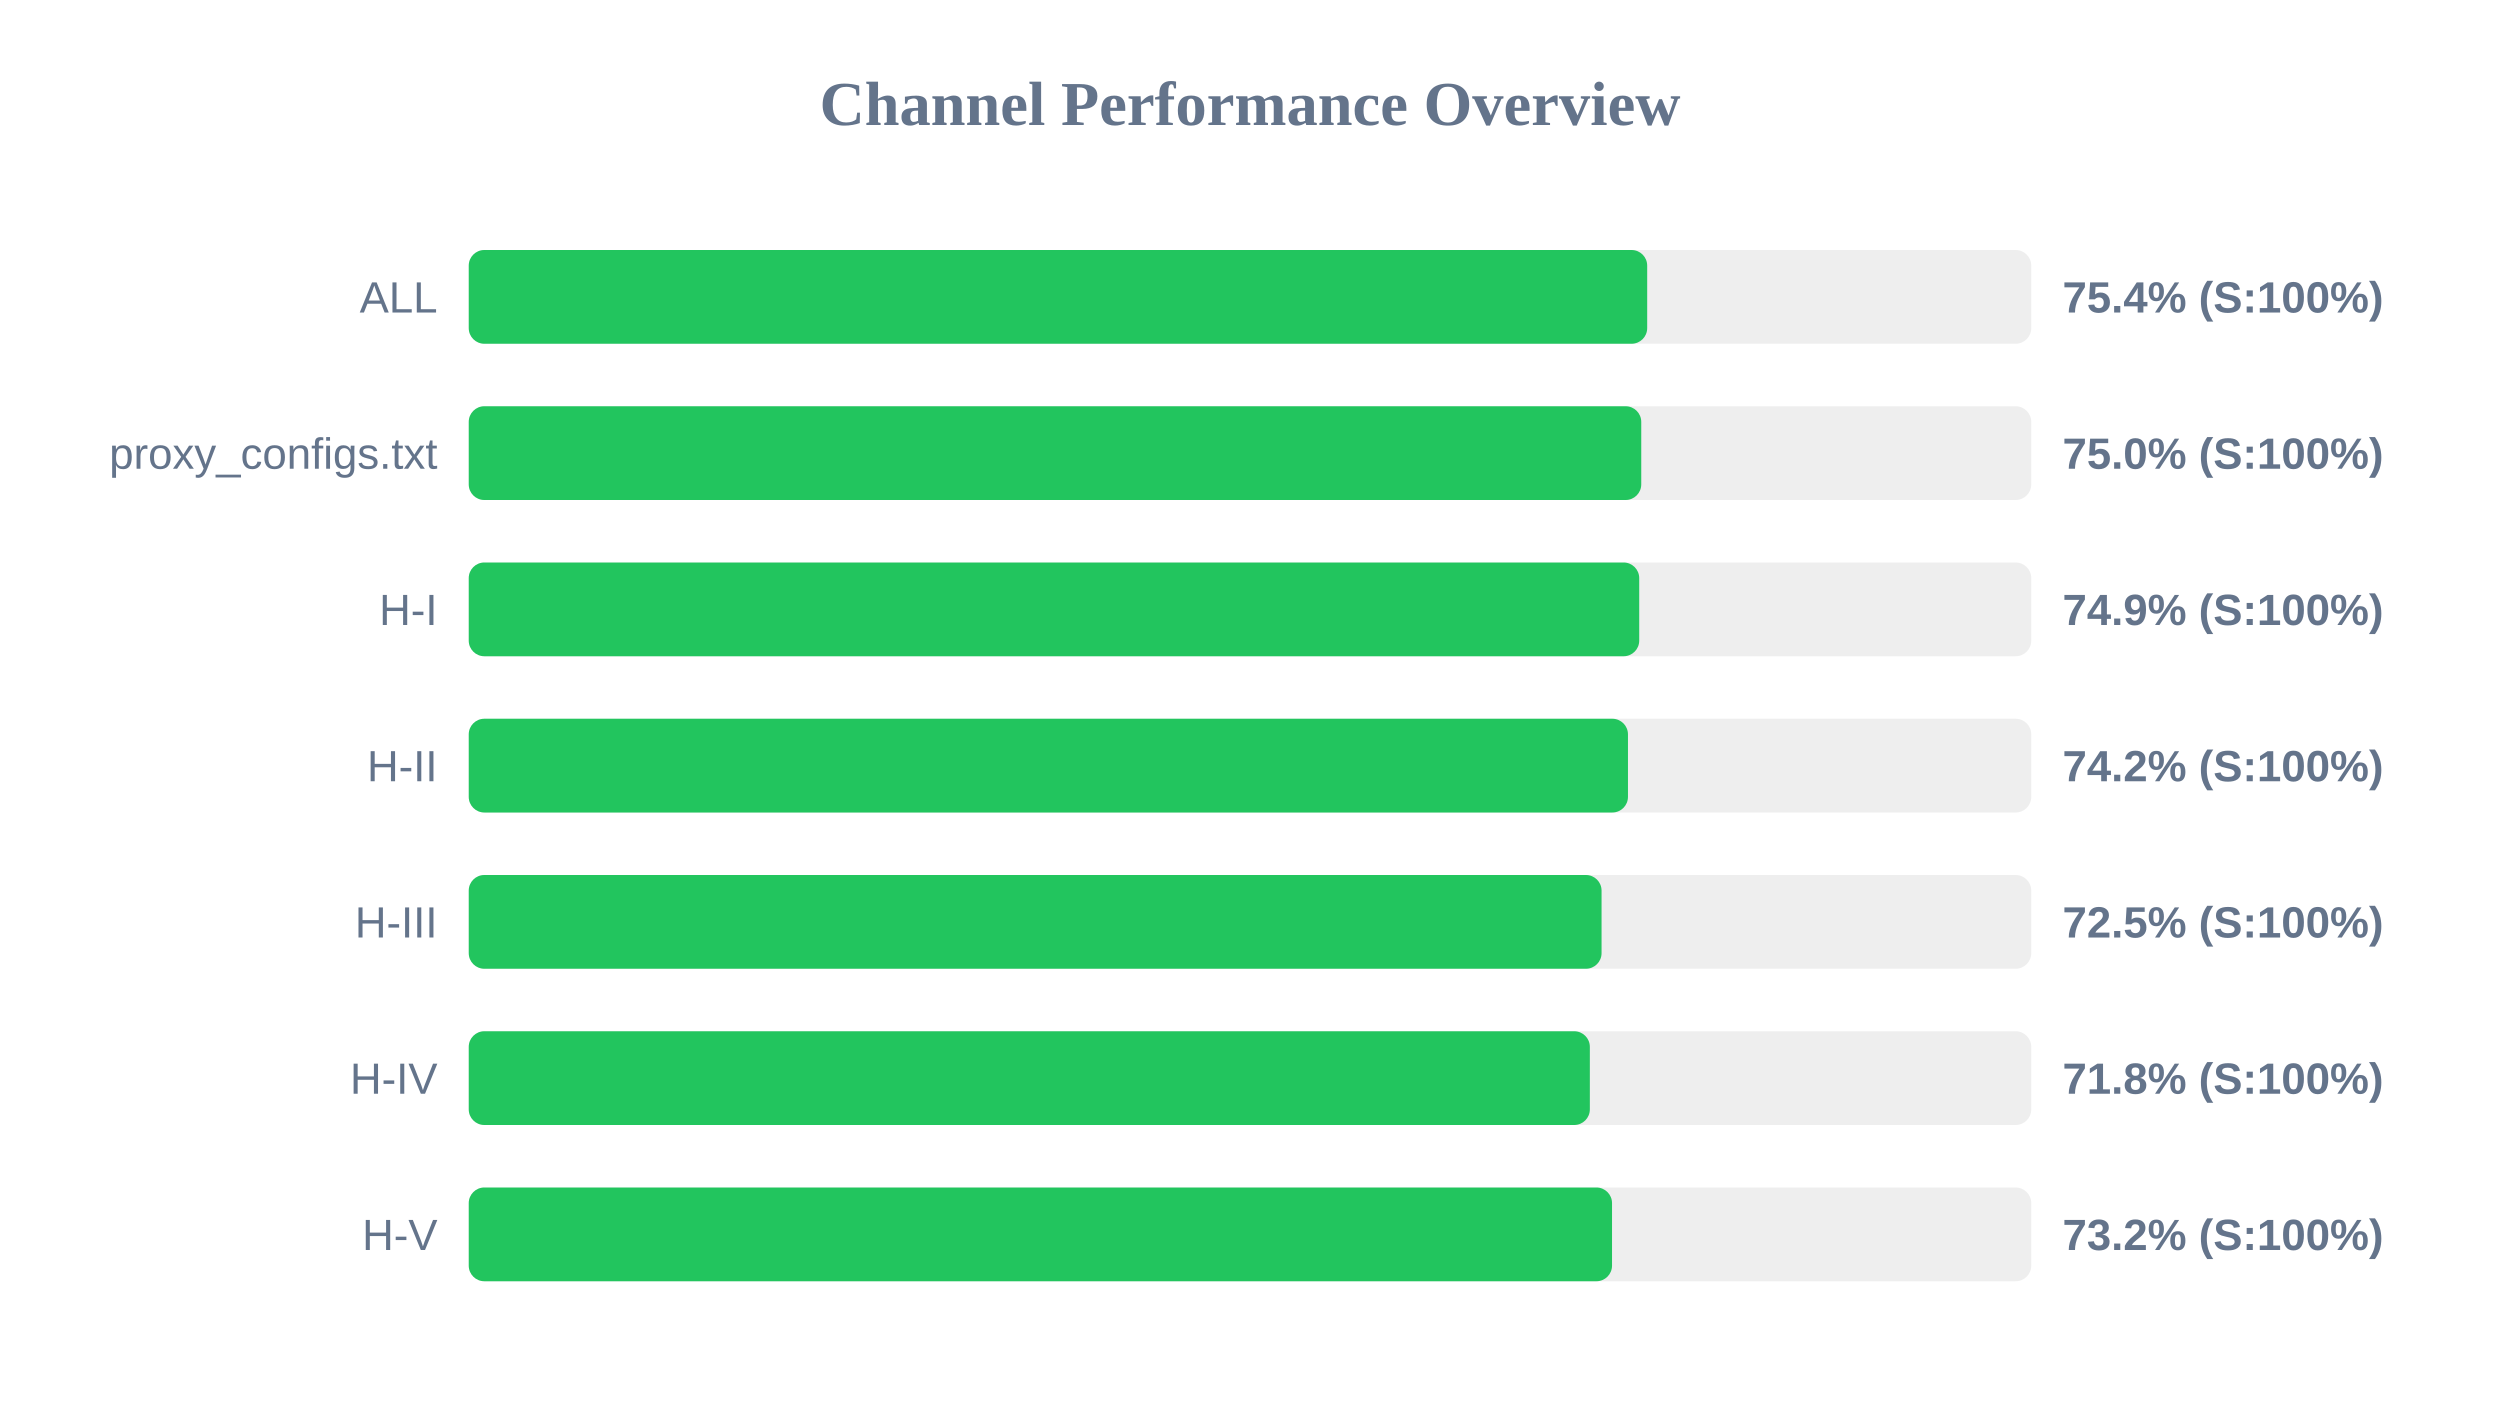
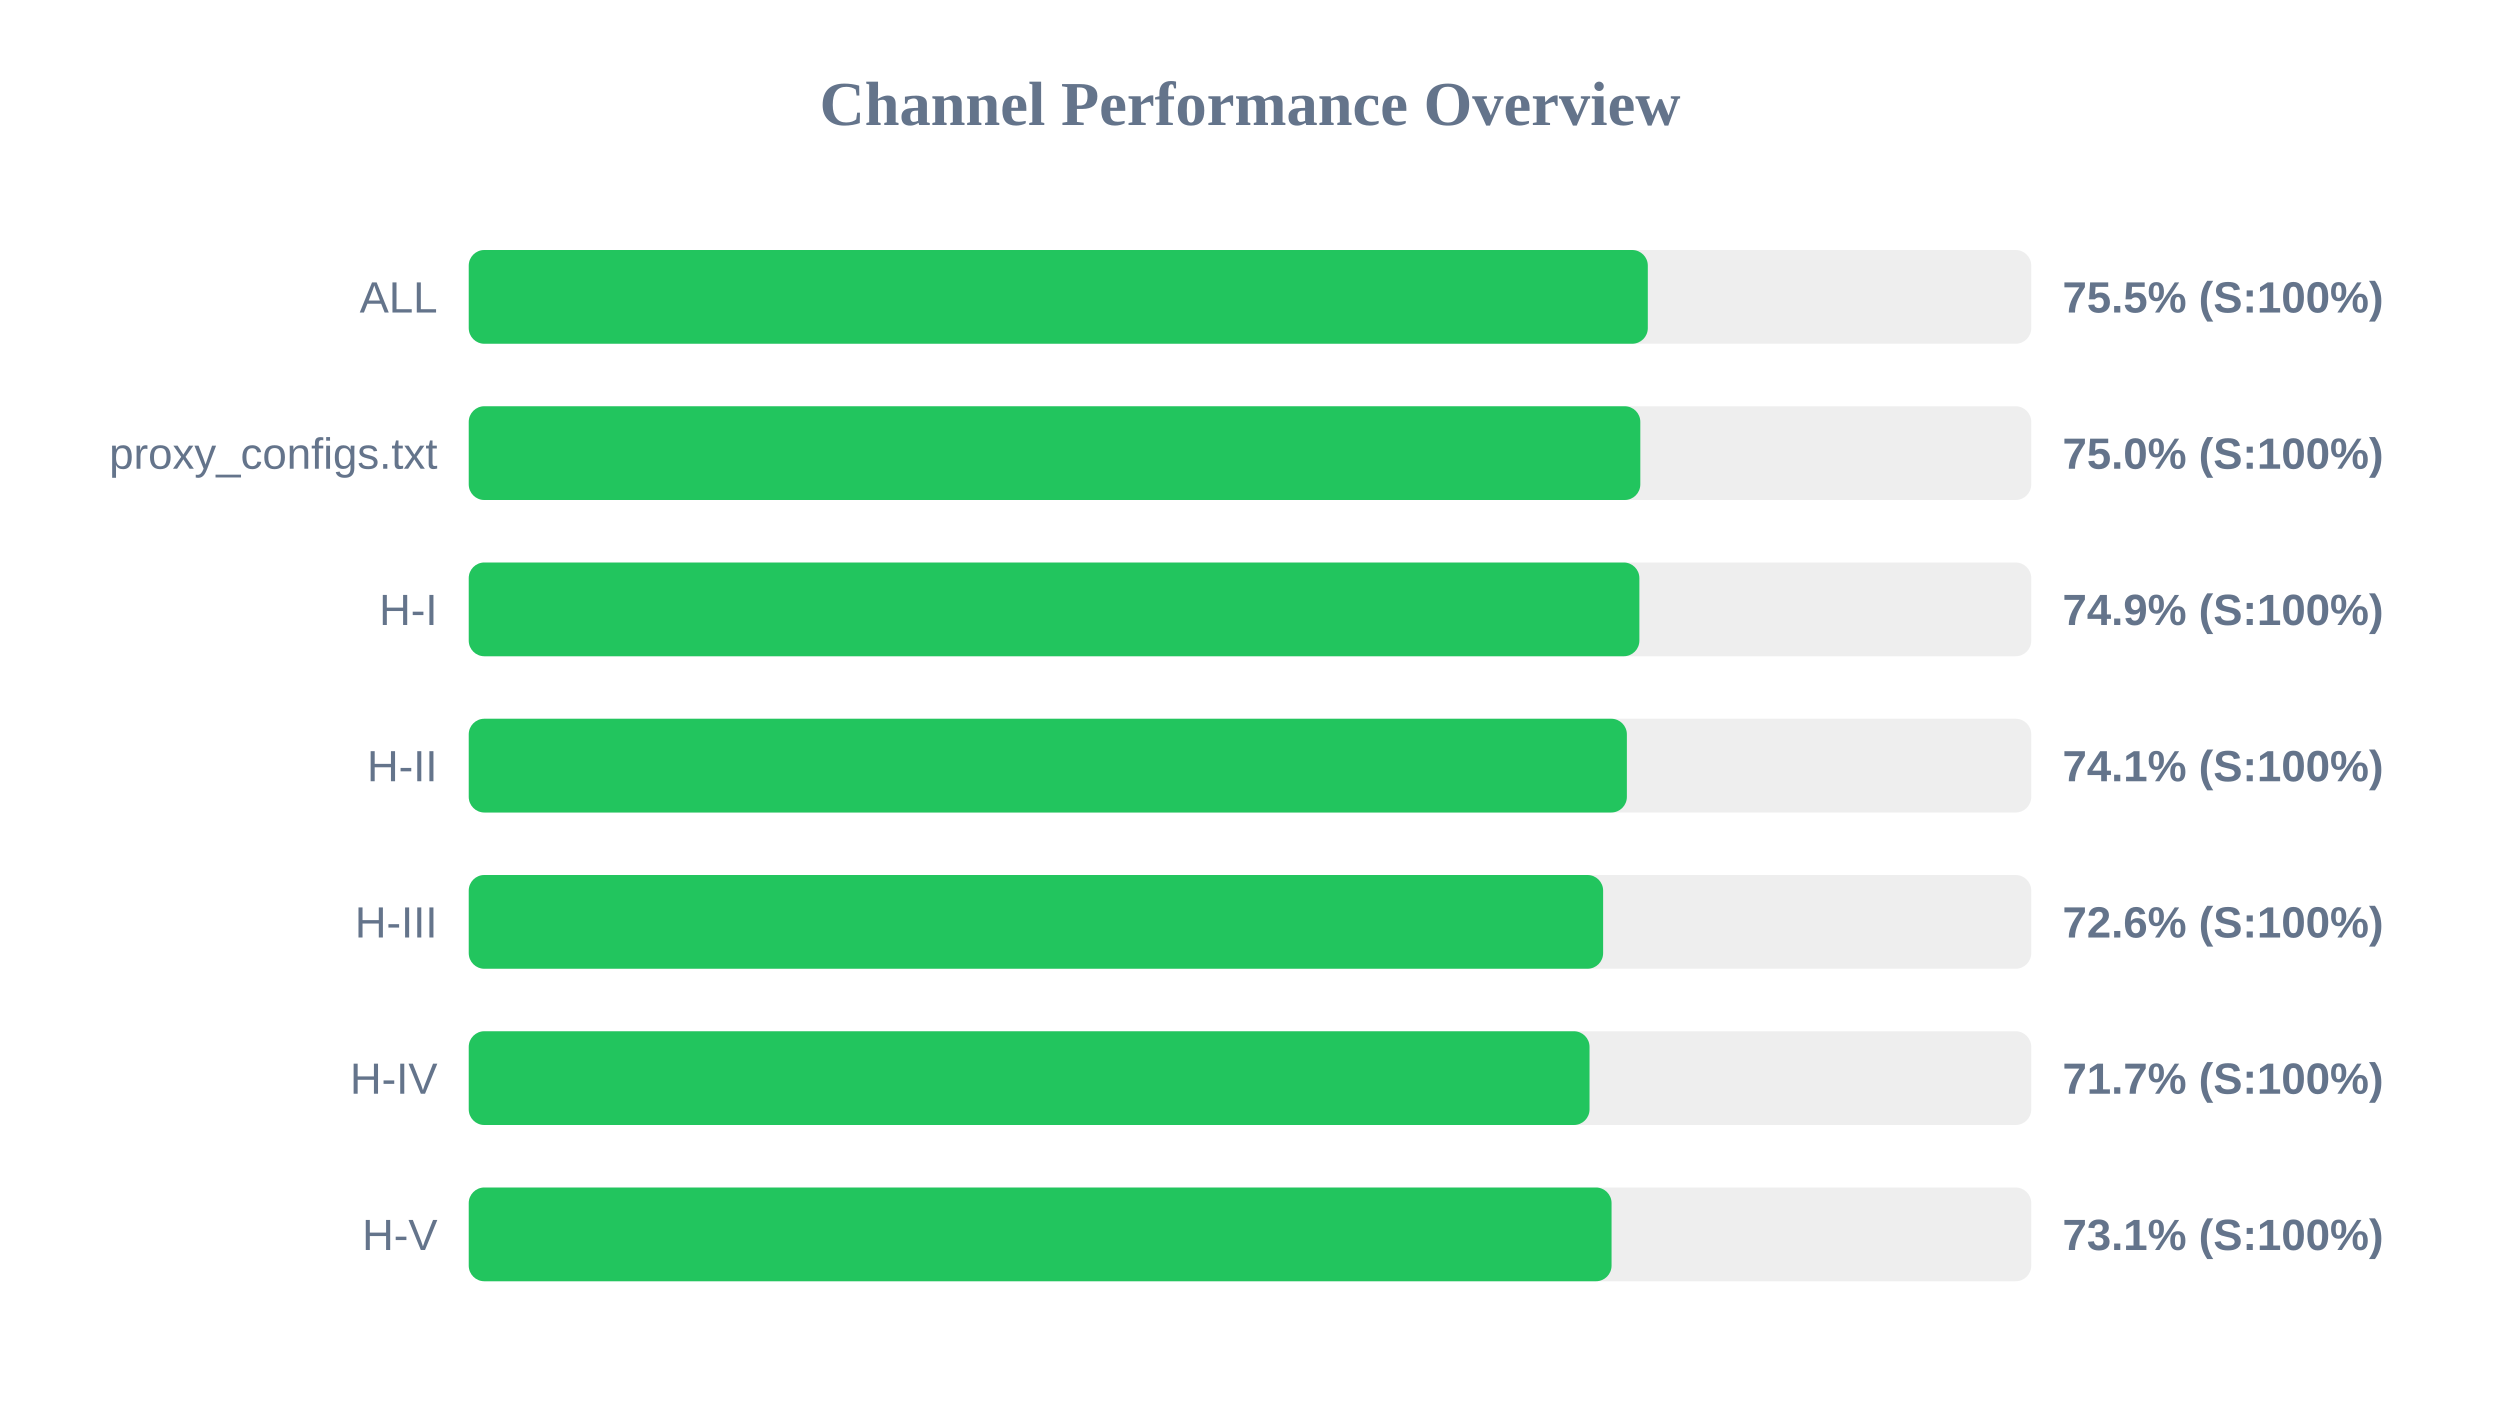
<svg xmlns="http://www.w3.org/2000/svg" width="800" height="450" version="1.1">
  <style>
        .row { font: 14px Arial; fill: #64748b; }
        .score { font: bold 14px Arial; fill: #64748b; }
    </style>
  <text x="400" y="40" text-anchor="middle" font-size="20px" font-weight="bold" fill="#64748b">Channel Performance Overview</text>
  <rect x="150" y="80" width="500" height="30" fill="#eee" rx="5" />
-   <rect x="150" y="80" width="377.1" height="30" fill="#22c55e" rx="5" />
+   <rect x="150" y="80" width="377.3" height="30" fill="#22c55e" rx="5" />
  <text x="140" y="100" text-anchor="end" class="row">ALL</text>
-   <text x="660" y="100" text-anchor="start" class="score">75.4% (S:100%)</text>
+   <text x="660" y="100" text-anchor="start" class="score">75.5% (S:100%)</text>
  <rect x="150" y="130" width="500" height="30" fill="#eee" rx="5" />
-   <rect x="150" y="130" width="375.2" height="30" fill="#22c55e" rx="5" />
+   <rect x="150" y="130" width="374.9" height="30" fill="#22c55e" rx="5" />
  <text x="140" y="150" text-anchor="end" class="row">proxy_configs.txt</text>
  <text x="660" y="150" text-anchor="start" class="score">75.0% (S:100%)</text>
  <rect x="150" y="180" width="500" height="30" fill="#eee" rx="5" />
-   <rect x="150" y="180" width="374.55" height="30" fill="#22c55e" rx="5" />
+   <rect x="150" y="180" width="374.6" height="30" fill="#22c55e" rx="5" />
  <text x="140" y="200" text-anchor="end" class="row">H-I</text>
  <text x="660" y="200" text-anchor="start" class="score">74.9% (S:100%)</text>
  <rect x="150" y="230" width="500" height="30" fill="#eee" rx="5" />
-   <rect x="150" y="230" width="370.95" height="30" fill="#22c55e" rx="5" />
+   <rect x="150" y="230" width="370.6" height="30" fill="#22c55e" rx="5" />
  <text x="140" y="250" text-anchor="end" class="row">H-II</text>
-   <text x="660" y="250" text-anchor="start" class="score">74.2% (S:100%)</text>
+   <text x="660" y="250" text-anchor="start" class="score">74.1% (S:100%)</text>
  <rect x="150" y="280" width="500" height="30" fill="#eee" rx="5" />
-   <rect x="150" y="280" width="362.5" height="30" fill="#22c55e" rx="5" />
+   <rect x="150" y="280" width="363.0" height="30" fill="#22c55e" rx="5" />
  <text x="140" y="300" text-anchor="end" class="row">H-III</text>
-   <text x="660" y="300" text-anchor="start" class="score">72.5% (S:100%)</text>
+   <text x="660" y="300" text-anchor="start" class="score">72.6% (S:100%)</text>
  <rect x="150" y="330" width="500" height="30" fill="#eee" rx="5" />
-   <rect x="150" y="330" width="358.75" height="30" fill="#22c55e" rx="5" />
+   <rect x="150" y="330" width="358.65" height="30" fill="#22c55e" rx="5" />
  <text x="140" y="350" text-anchor="end" class="row">H-IV</text>
-   <text x="660" y="350" text-anchor="start" class="score">71.8% (S:100%)</text>
+   <text x="660" y="350" text-anchor="start" class="score">71.7% (S:100%)</text>
  <rect x="150" y="380" width="500" height="30" fill="#eee" rx="5" />
-   <rect x="150" y="380" width="365.85" height="30" fill="#22c55e" rx="5" />
+   <rect x="150" y="380" width="365.7" height="30" fill="#22c55e" rx="5" />
  <text x="140" y="400" text-anchor="end" class="row">H-V</text>
-   <text x="660" y="400" text-anchor="start" class="score">73.2% (S:100%)</text>
+   <text x="660" y="400" text-anchor="start" class="score">73.1% (S:100%)</text>
</svg>
